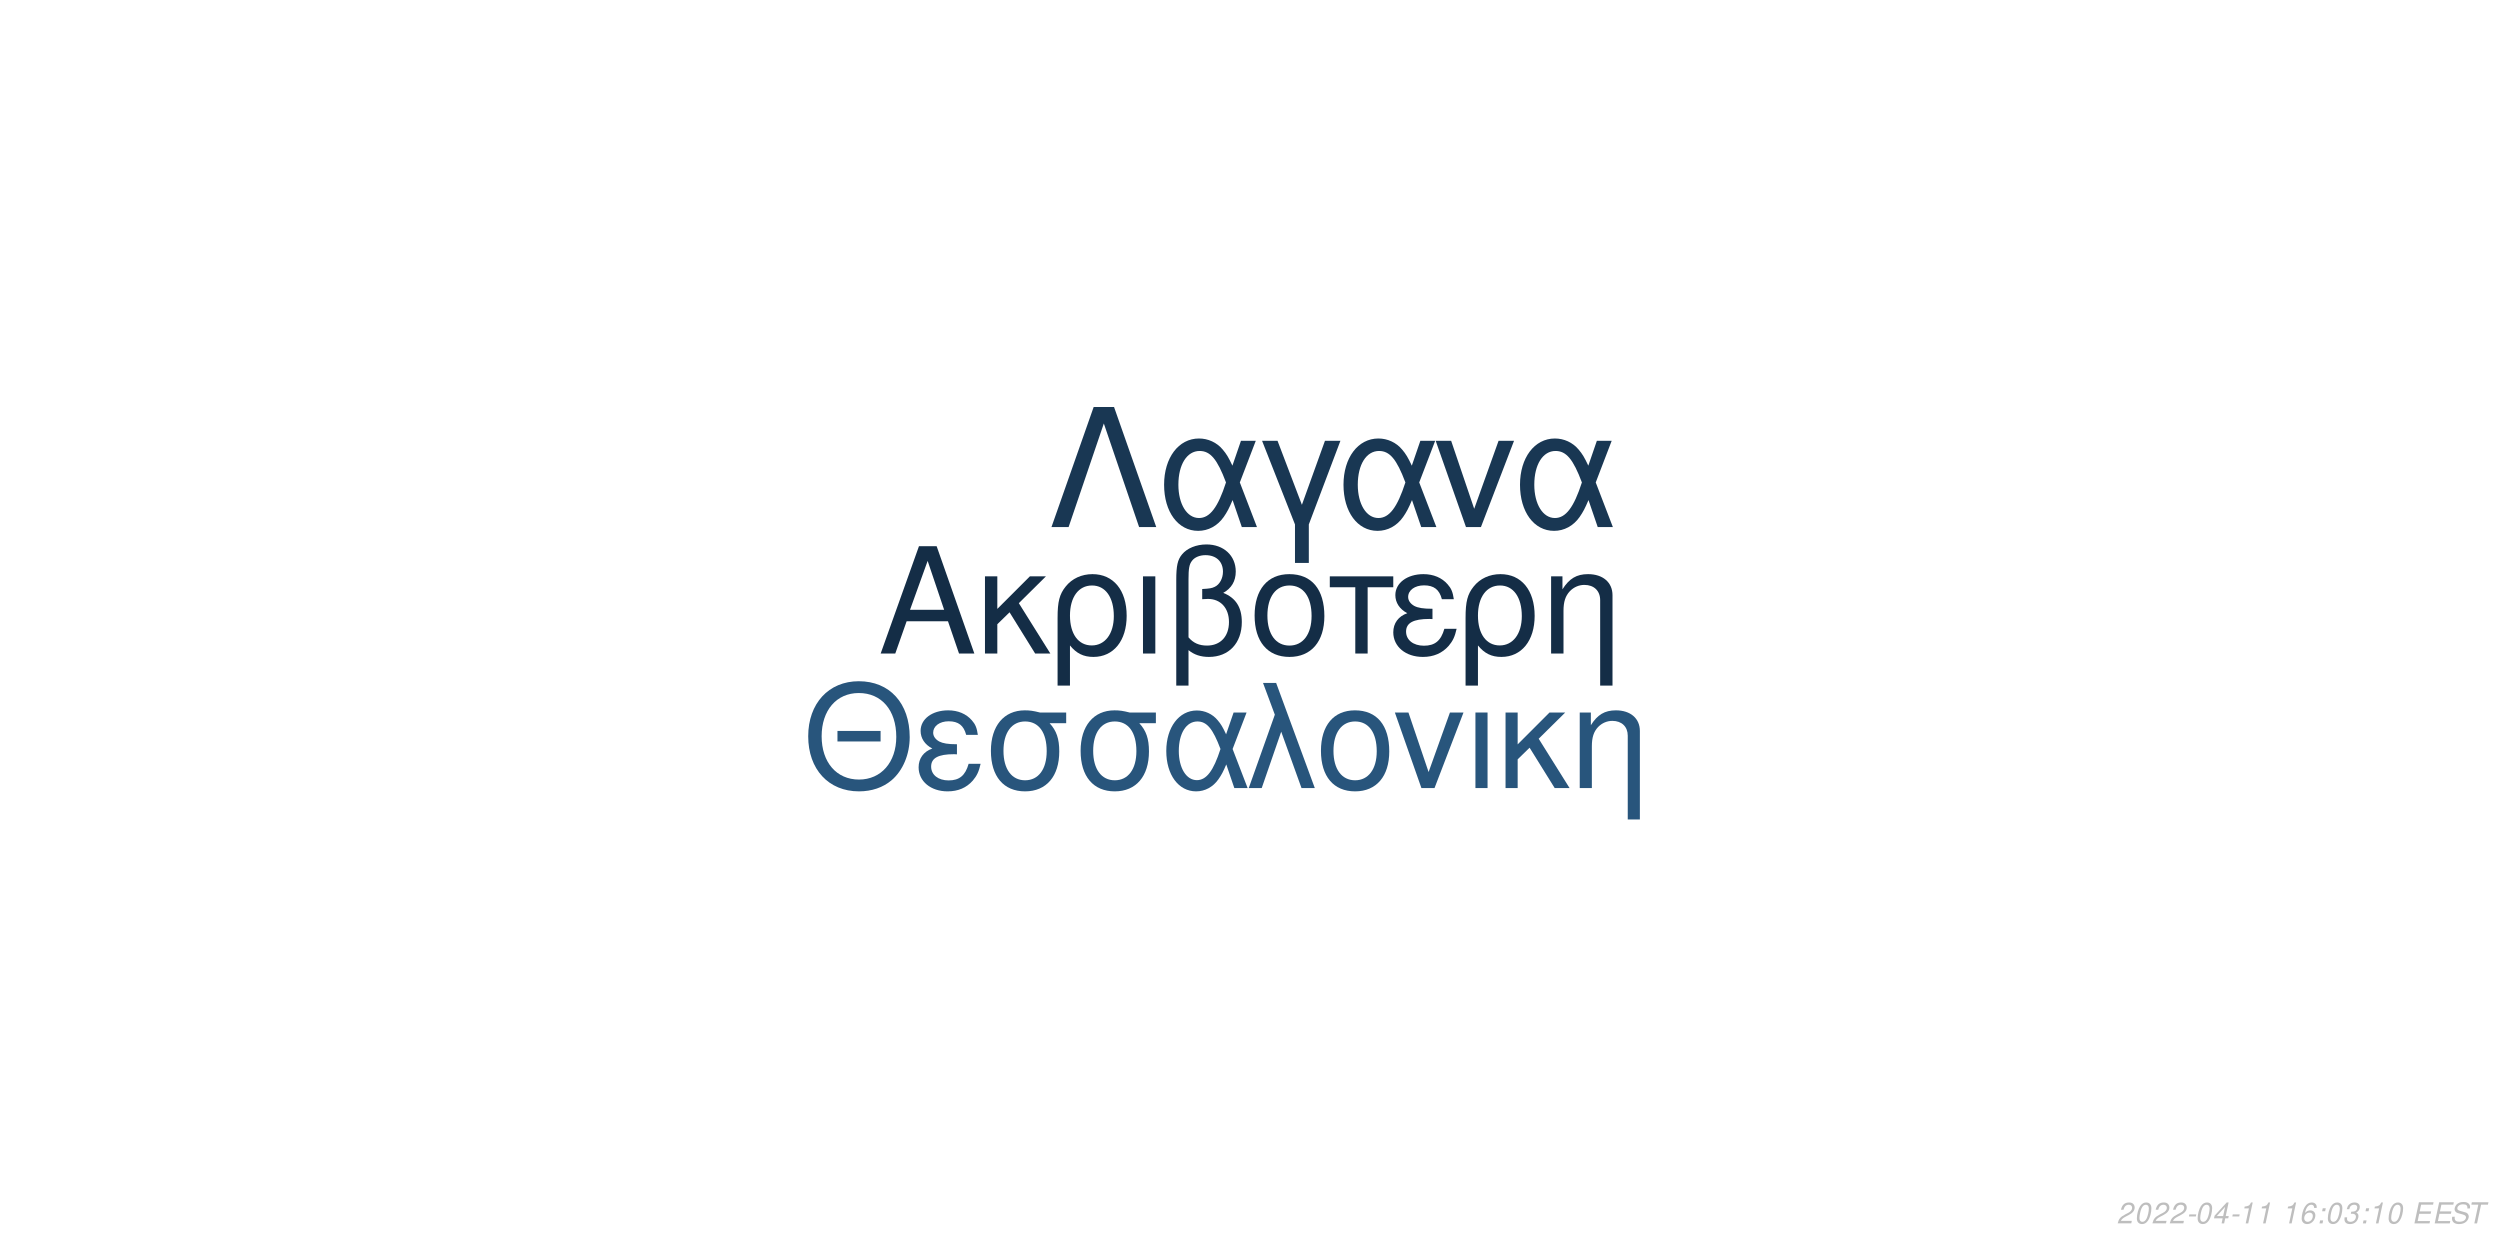
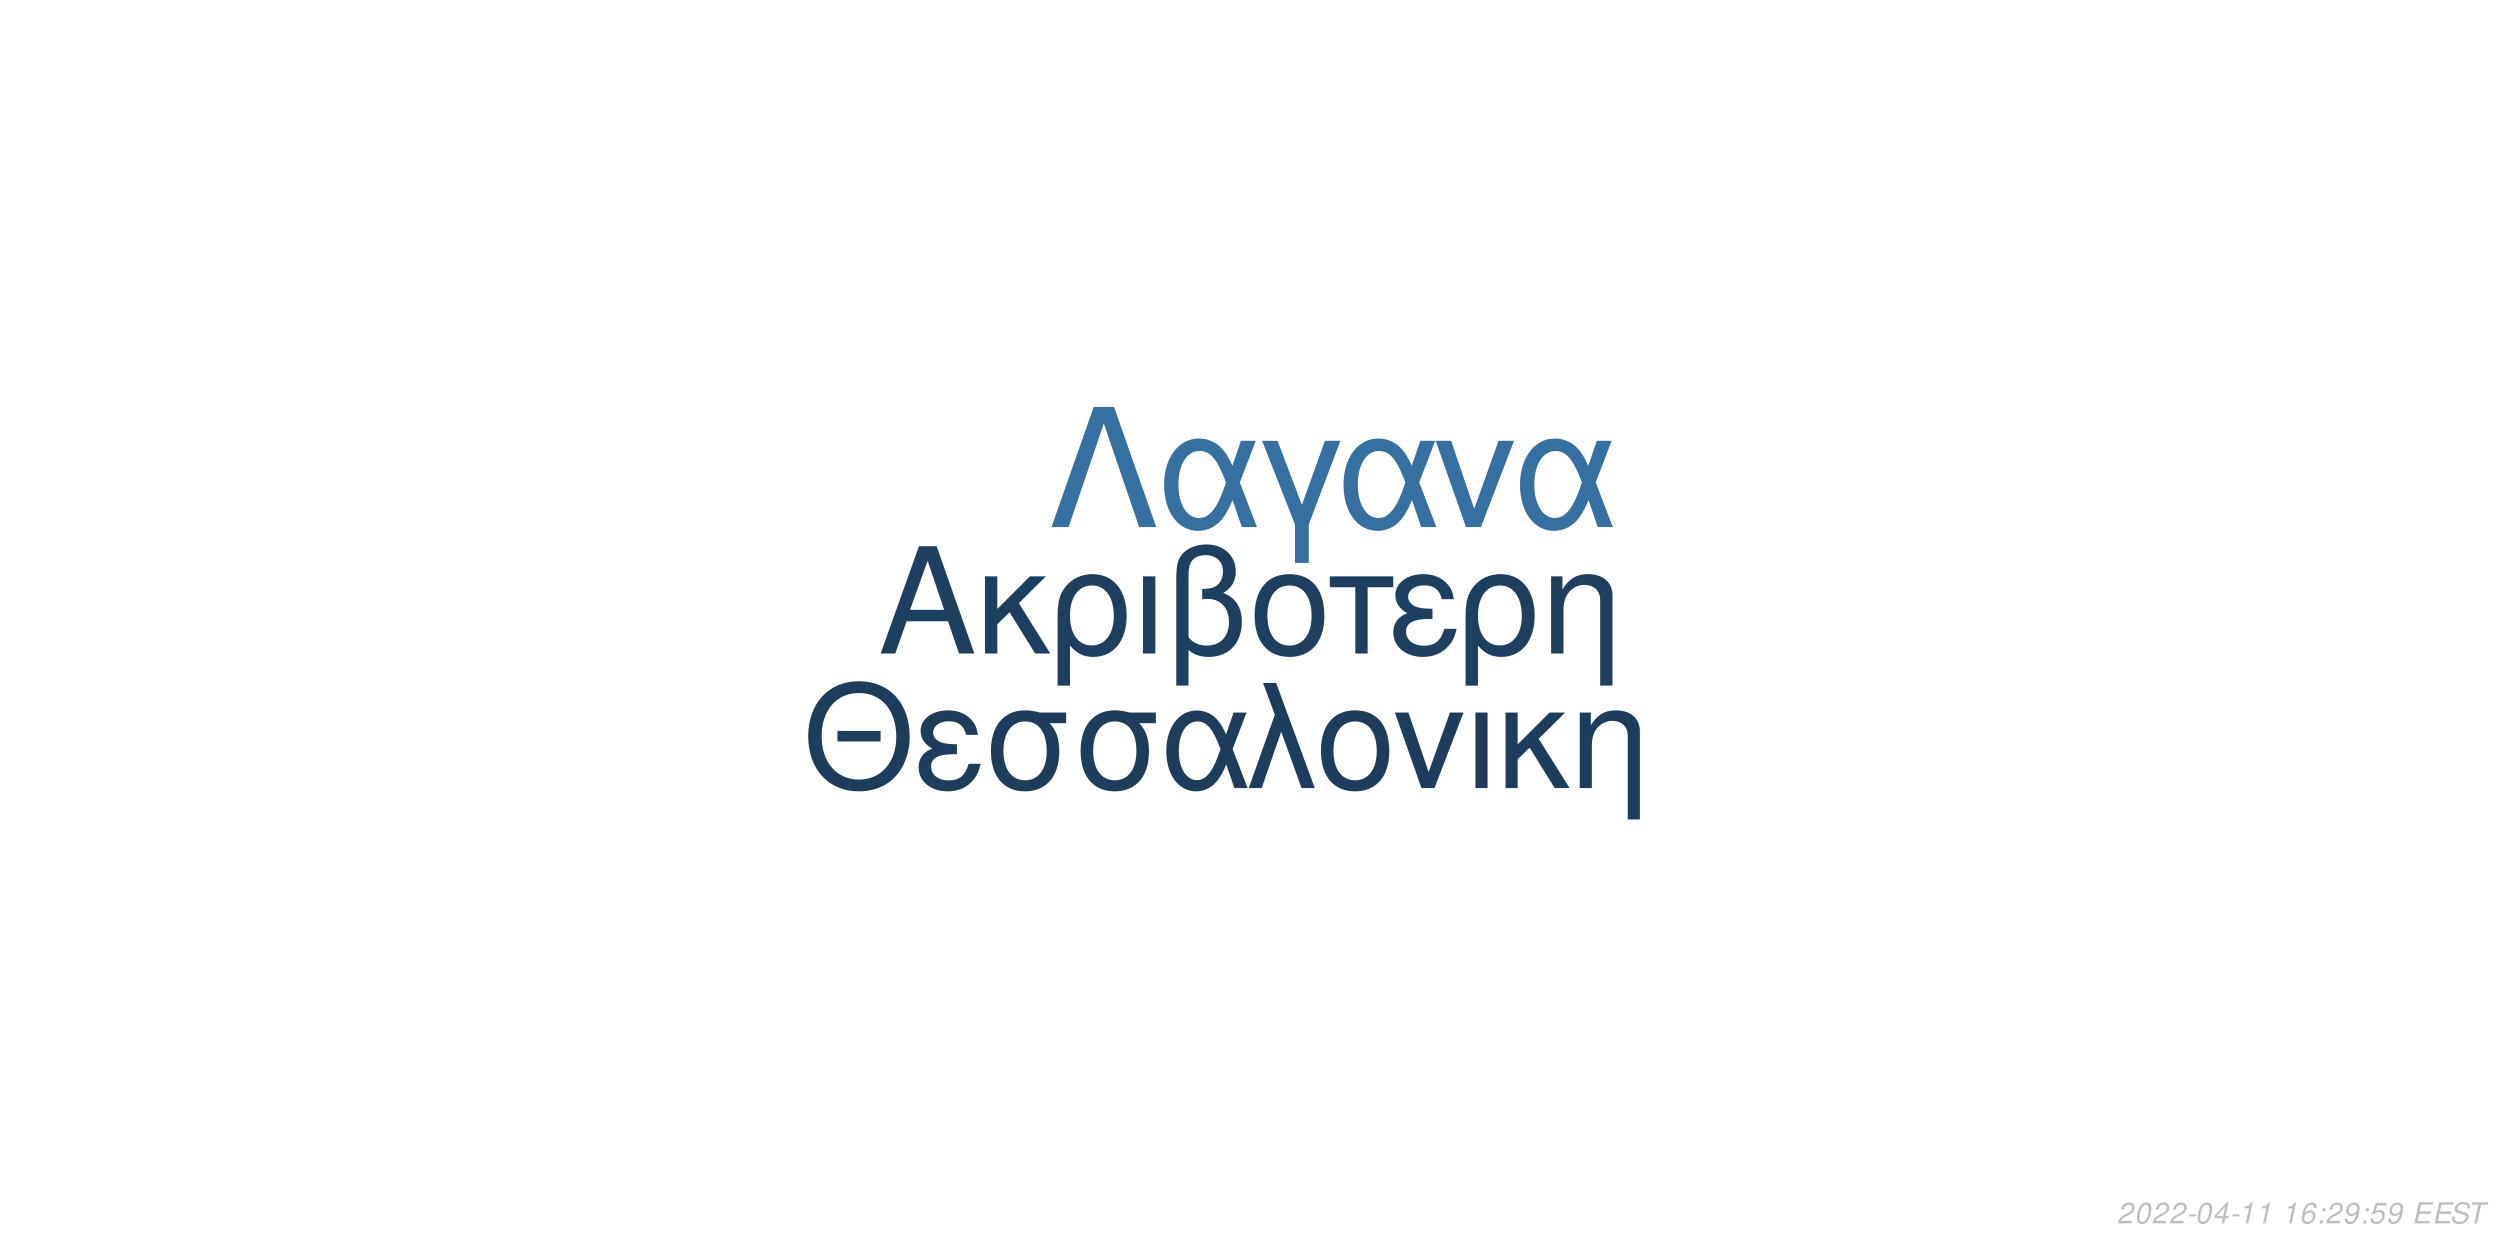
<svg xmlns="http://www.w3.org/2000/svg" xmlns:xlink="http://www.w3.org/1999/xlink" width="864pt" height="432pt" viewBox="0 0 864 432" version="1.1">
  <defs>
    <g>
      <symbol overflow="visible" id="glyph0-0">
        <path style="stroke:none;" d="" />
      </symbol>
      <symbol overflow="visible" id="glyph0-1">
        <path style="stroke:none;" d="M 24.125 -11.141 L 27.938 0 L 33.234 0 L 20.203 -37.094 L 14.094 -37.094 L 0.859 0 L 5.906 0 L 9.828 -11.141 Z M 22.797 -15.109 L 11 -15.109 L 17.094 -32.016 Z M 22.797 -15.109 " />
      </symbol>
      <symbol overflow="visible" id="glyph0-2">
        <path style="stroke:none;" d="M 7.172 -15.422 L 7.172 -26.672 L 2.906 -26.672 L 2.906 0 L 7.172 0 L 7.172 -10.125 L 11.406 -14.25 L 20.25 0 L 25.5 0 L 14.609 -17.406 L 23.969 -26.672 L 18.422 -26.672 Z M 7.172 -15.422 " />
      </symbol>
      <symbol overflow="visible" id="glyph0-3">
        <path style="stroke:none;" d="M 3 11.094 L 7.281 11.094 L 7.281 -2.797 C 9.516 -0.047 11.953 1.172 15.375 1.172 C 22.344 1.172 26.875 -4.422 26.875 -13.031 C 26.875 -21.891 22.297 -27.438 15.062 -27.438 C 11.297 -27.438 7.984 -25.906 5.797 -23.156 C 3.672 -20.516 3 -17.969 3 -12.359 Z M 14.906 -23.516 C 19.547 -23.516 22.438 -19.438 22.438 -12.922 C 22.438 -6.812 19.391 -2.797 14.812 -2.797 C 10.172 -2.797 7.281 -6.766 7.281 -13.125 C 7.281 -19.484 10.234 -23.516 14.906 -23.516 Z M 14.906 -23.516 " />
      </symbol>
      <symbol overflow="visible" id="glyph0-4">
        <path style="stroke:none;" d="M 3.516 0 L 7.781 0 L 7.781 -26.672 L 3.516 -26.672 Z M 3.516 0 " />
      </symbol>
      <symbol overflow="visible" id="glyph0-5">
        <path style="stroke:none;" d="M 4.016 11.094 L 8.25 11.094 L 8.25 -1.172 C 10.172 0.406 12.422 1.172 15.312 1.172 C 22.188 1.172 26.672 -3.609 26.672 -10.891 C 26.672 -15.984 24.578 -19.234 20.25 -20.969 C 23.109 -22.547 24.578 -25.031 24.578 -28.344 C 24.578 -33.844 20.406 -37.703 14.453 -37.703 C 10.938 -37.703 7.734 -36.391 6 -34.25 C 4.484 -32.422 4.016 -30.328 4.016 -25.391 Z M 8.25 -25.656 C 8.25 -29.359 8.5 -30.844 9.469 -32.062 C 10.375 -33.281 12.156 -34 14.094 -34 C 17.812 -34 20.156 -31.812 20.156 -28.297 C 20.156 -25.953 18.984 -23.812 17.297 -23.047 C 16.281 -22.547 15.469 -22.438 12.984 -22.297 L 12.984 -18.781 C 13.734 -18.828 14.344 -18.875 14.969 -18.875 C 19.344 -18.875 22.234 -15.719 22.234 -10.891 C 22.234 -5.906 19.281 -2.75 14.656 -2.75 C 11.953 -2.75 9.922 -3.609 8.25 -5.594 Z M 8.25 -25.656 " />
      </symbol>
      <symbol overflow="visible" id="glyph0-6">
        <path style="stroke:none;" d="M 14.094 -27.438 C 6.562 -27.438 2.094 -22.094 2.094 -13.125 C 2.094 -4.125 6.562 1.172 14.141 1.172 C 21.672 1.172 26.203 -4.172 26.203 -12.922 C 26.203 -22.188 21.828 -27.438 14.094 -27.438 Z M 14.141 -23.516 C 18.938 -23.516 21.781 -19.594 21.781 -12.984 C 21.781 -6.672 18.828 -2.75 14.141 -2.75 C 9.422 -2.75 6.516 -6.672 6.516 -13.125 C 6.516 -19.594 9.422 -23.516 14.141 -23.516 Z M 14.141 -23.516 " />
      </symbol>
      <symbol overflow="visible" id="glyph0-7">
        <path style="stroke:none;" d="M 7.891 0 L 12.156 0 L 12.156 -22.906 L 21.016 -22.906 L 21.016 -26.672 L -0.922 -26.672 L -0.922 -22.906 L 7.891 -22.906 Z M 7.891 0 " />
      </symbol>
      <symbol overflow="visible" id="glyph0-8">
        <path style="stroke:none;" d="M 14.562 -15.469 C 11.344 -15.469 9.562 -15.781 8.297 -16.438 C 6.922 -17.203 6.156 -18.328 6.156 -19.547 C 6.156 -21.891 8.453 -23.562 11.656 -23.562 C 15.062 -23.562 16.953 -22.094 17.812 -18.781 L 21.938 -18.781 C 21.578 -21.266 21.062 -22.5 19.797 -23.922 C 17.812 -26.203 14.906 -27.438 11.453 -27.438 C 5.797 -27.438 1.734 -24.375 1.734 -20.203 C 1.734 -17.609 3.156 -15.375 5.859 -13.938 C 2.797 -12.875 1.016 -10.484 1.016 -7.328 C 1.016 -2.391 5.297 1.172 11.25 1.172 C 14.969 1.172 17.906 -0.109 20.156 -2.641 C 21.578 -4.328 22.297 -5.797 22.906 -8.547 L 18.672 -8.547 C 17.5 -4.422 15.422 -2.703 11.609 -2.703 C 7.938 -2.703 5.438 -4.688 5.438 -7.578 C 5.438 -10.578 7.938 -11.953 13.484 -11.953 C 13.641 -11.953 14.094 -11.953 14.562 -11.906 Z M 14.562 -15.469 " />
      </symbol>
      <symbol overflow="visible" id="glyph0-9">
        <path style="stroke:none;" d="M 3.562 -26.672 L 3.562 0 L 7.844 0 L 7.844 -14.703 C 7.844 -17.906 8.5 -19.891 10.031 -21.531 C 11.406 -22.953 13.188 -23.719 15.062 -23.719 C 18.375 -23.719 20.516 -21.672 20.516 -18.469 L 20.516 11.094 L 24.781 11.094 L 24.781 -20.156 C 24.781 -24.578 21.469 -27.438 16.328 -27.438 C 12.359 -27.438 9.828 -25.906 7.484 -22.188 L 7.484 -26.672 Z M 3.562 -26.672 " />
      </symbol>
      <symbol overflow="visible" id="glyph1-0">
        <path style="stroke:none;" d="" />
      </symbol>
      <symbol overflow="visible" id="glyph1-1">
        <path style="stroke:none;" d="M 26.859 -19.734 L 11.953 -19.734 L 11.953 -16.094 L 26.859 -16.094 Z M 19.328 -36.922 C 8.922 -36.922 1.844 -29.25 1.844 -17.891 C 1.844 -6.484 8.875 1.141 19.391 1.141 C 23.812 1.141 27.703 -0.203 30.641 -2.688 C 34.578 -6.031 36.922 -11.656 36.922 -17.594 C 36.922 -29.297 30 -36.922 19.328 -36.922 Z M 19.328 -32.844 C 27.203 -32.844 32.281 -26.906 32.281 -17.688 C 32.281 -8.922 27.062 -2.938 19.391 -2.938 C 11.609 -2.938 6.484 -8.922 6.484 -17.891 C 6.484 -26.859 11.609 -32.844 19.328 -32.844 Z M 19.328 -32.844 " />
      </symbol>
      <symbol overflow="visible" id="glyph1-2">
        <path style="stroke:none;" d="M 14.25 -15.141 C 11.109 -15.141 9.375 -15.453 8.125 -16.094 C 6.781 -16.844 6.031 -17.938 6.031 -19.141 C 6.031 -21.422 8.266 -23.078 11.406 -23.078 C 14.75 -23.078 16.594 -21.625 17.438 -18.391 L 21.469 -18.391 C 21.125 -20.828 20.625 -22.031 19.391 -23.422 C 17.438 -25.656 14.594 -26.859 11.219 -26.859 C 5.688 -26.859 1.688 -23.875 1.688 -19.781 C 1.688 -17.234 3.094 -15.047 5.734 -13.656 C 2.734 -12.609 1 -10.266 1 -7.172 C 1 -2.344 5.188 1.141 11.016 1.141 C 14.656 1.141 17.547 -0.094 19.734 -2.594 C 21.125 -4.234 21.828 -5.688 22.422 -8.375 L 18.281 -8.375 C 17.141 -4.328 15.094 -2.641 11.359 -2.641 C 7.766 -2.641 5.328 -4.578 5.328 -7.422 C 5.328 -10.359 7.766 -11.703 13.203 -11.703 C 13.359 -11.703 13.797 -11.703 14.25 -11.656 Z M 14.25 -15.141 " />
      </symbol>
      <symbol overflow="visible" id="glyph1-3">
        <path style="stroke:none;" d="M 29 -26.109 L 19.938 -26.109 C 17.594 -26.703 16.438 -26.859 14.703 -26.859 C 7.469 -26.859 2.984 -21.469 2.984 -12.859 C 2.984 -4.031 7.375 1.141 14.797 1.141 C 22.172 1.141 26.609 -4.078 26.609 -12.656 C 26.609 -17.047 25.656 -19.828 23.266 -22.422 L 29 -22.422 Z M 14.797 -23.016 C 19.531 -23.016 22.266 -19.234 22.266 -12.75 C 22.266 -6.531 19.438 -2.688 14.797 -2.688 C 10.172 -2.688 7.328 -6.531 7.328 -12.859 C 7.328 -19.188 10.172 -23.016 14.797 -23.016 Z M 14.797 -23.016 " />
      </symbol>
      <symbol overflow="visible" id="glyph1-4">
        <path style="stroke:none;" d="M 29.344 -26.109 L 24.859 -26.109 L 22.266 -18.578 C 21.125 -21.031 20.484 -22.125 19.328 -23.469 C 17.547 -25.609 14.906 -26.812 12.156 -26.812 C 5.984 -26.812 1.594 -20.984 1.594 -12.812 C 1.594 -4.578 5.828 1.141 11.906 1.141 C 14.953 1.141 17.734 -0.344 19.625 -3.047 C 20.672 -4.531 21.281 -5.688 22.328 -8.172 L 25.109 0 L 29.703 0 L 24.516 -13.5 Z M 20.328 -13.5 C 17.891 -5.922 15.453 -2.734 12.156 -2.734 C 8.516 -2.734 5.922 -6.922 5.922 -12.812 C 5.922 -18.938 8.516 -23.016 12.359 -23.016 C 15.594 -23.016 17.688 -20.531 20.328 -13.5 Z M 20.328 -13.5 " />
      </symbol>
      <symbol overflow="visible" id="glyph1-5">
        <path style="stroke:none;" d="M 1.094 0 L 5.578 0 L 12.312 -19.484 L 19.328 0 L 23.922 0 L 10.562 -36.328 L 6.031 -36.328 L 10.109 -25.359 Z M 1.094 0 " />
      </symbol>
      <symbol overflow="visible" id="glyph1-6">
        <path style="stroke:none;" d="M 13.797 -26.859 C 6.422 -26.859 2.047 -21.625 2.047 -12.859 C 2.047 -4.031 6.422 1.141 13.859 1.141 C 21.234 1.141 25.656 -4.078 25.656 -12.656 C 25.656 -21.719 21.375 -26.859 13.797 -26.859 Z M 13.859 -23.016 C 18.531 -23.016 21.328 -19.188 21.328 -12.703 C 21.328 -6.531 18.438 -2.688 13.859 -2.688 C 9.219 -2.688 6.375 -6.531 6.375 -12.859 C 6.375 -19.188 9.219 -23.016 13.859 -23.016 Z M 13.859 -23.016 " />
      </symbol>
      <symbol overflow="visible" id="glyph1-7">
        <path style="stroke:none;" d="M 14.297 0 L 24.312 -26.109 L 19.625 -26.109 L 12.25 -5.531 L 5.281 -26.109 L 0.594 -26.109 L 9.766 0 Z M 14.297 0 " />
      </symbol>
      <symbol overflow="visible" id="glyph1-8">
        <path style="stroke:none;" d="M 3.438 0 L 7.625 0 L 7.625 -26.109 L 3.438 -26.109 Z M 3.438 0 " />
      </symbol>
      <symbol overflow="visible" id="glyph1-9">
        <path style="stroke:none;" d="M 7.031 -15.094 L 7.031 -26.109 L 2.844 -26.109 L 2.844 0 L 7.031 0 L 7.031 -9.922 L 11.156 -13.953 L 19.828 0 L 24.969 0 L 14.297 -17.047 L 23.469 -26.109 L 18.031 -26.109 Z M 7.031 -15.094 " />
      </symbol>
      <symbol overflow="visible" id="glyph1-10">
        <path style="stroke:none;" d="M 3.484 -26.109 L 3.484 0 L 7.672 0 L 7.672 -14.406 C 7.672 -17.547 8.328 -19.484 9.812 -21.078 C 11.156 -22.469 12.906 -23.219 14.75 -23.219 C 17.984 -23.219 20.078 -21.234 20.078 -18.094 L 20.078 10.859 L 24.266 10.859 L 24.266 -19.734 C 24.266 -24.062 21.031 -26.859 16 -26.859 C 12.109 -26.859 9.609 -25.359 7.328 -21.719 L 7.328 -26.109 Z M 3.484 -26.109 " />
      </symbol>
      <symbol overflow="visible" id="glyph2-0">
        <path style="stroke:none;" d="" />
      </symbol>
      <symbol overflow="visible" id="glyph2-1">
        <path style="stroke:none;" d="M 22.531 -41.484 L 15.484 -41.484 L 0.906 0 L 6.828 0 L 19 -35.797 L 31.188 0 L 37.109 0 Z M 22.531 -41.484 " />
      </symbol>
      <symbol overflow="visible" id="glyph2-2">
        <path style="stroke:none;" d="M 33.516 -29.812 L 28.391 -29.812 L 25.438 -21.219 C 24.125 -24.016 23.391 -25.266 22.078 -26.797 C 20.031 -29.25 17.016 -30.609 13.891 -30.609 C 6.828 -30.609 1.828 -23.953 1.828 -14.625 C 1.828 -5.234 6.656 1.312 13.594 1.312 C 17.078 1.312 20.266 -0.391 22.422 -3.469 C 23.609 -5.172 24.297 -6.484 25.5 -9.328 L 28.688 0 L 33.922 0 L 28 -15.422 Z M 23.219 -15.422 C 20.422 -6.766 17.641 -3.125 13.891 -3.125 C 9.734 -3.125 6.766 -7.906 6.766 -14.625 C 6.766 -21.625 9.734 -26.297 14.109 -26.297 C 17.812 -26.297 20.203 -23.453 23.219 -15.422 Z M 23.219 -15.422 " />
      </symbol>
      <symbol overflow="visible" id="glyph2-3">
        <path style="stroke:none;" d="M 12.062 12.406 L 16.844 12.406 L 16.844 -0.906 L 27.766 -29.812 L 22.422 -29.812 L 14.453 -7.688 L 6.031 -29.812 L 0.688 -29.812 L 12.062 -0.906 Z M 12.062 12.406 " />
      </symbol>
      <symbol overflow="visible" id="glyph2-4">
        <path style="stroke:none;" d="M 16.328 0 L 27.766 -29.812 L 22.422 -29.812 L 14 -6.312 L 6.031 -29.812 L 0.688 -29.812 L 11.156 0 Z M 16.328 0 " />
      </symbol>
      <symbol overflow="visible" id="glyph3-0">
        <path style="stroke:none;" d="" />
      </symbol>
      <symbol overflow="visible" id="glyph3-1">
        <path style="stroke:none;" d="M 5.234 -0.875 L 1.469 -0.875 C 1.641 -1.375 2.203 -1.891 3.109 -2.344 L 4.234 -2.938 C 5.562 -3.625 6.219 -4.469 6.219 -5.484 C 6.219 -5.938 6.062 -6.359 5.797 -6.656 C 5.469 -7.047 4.984 -7.234 4.312 -7.234 C 2.766 -7.234 1.891 -6.453 1.484 -4.734 L 2.375 -4.734 C 2.484 -5.188 2.609 -5.484 2.797 -5.75 C 3.094 -6.203 3.609 -6.453 4.188 -6.453 C 4.891 -6.453 5.344 -6.031 5.344 -5.375 C 5.344 -4.703 4.859 -4.094 4.016 -3.656 L 2.984 -3.125 C 1.234 -2.188 0.797 -1.656 0.344 -0.016 L 5.047 -0.016 Z M 5.234 -0.875 " />
      </symbol>
      <symbol overflow="visible" id="glyph3-2">
        <path style="stroke:none;" d="M 4.203 -7.234 C 3.375 -7.234 2.688 -6.812 2.125 -5.984 C 1.484 -5.047 0.984 -3.188 0.984 -1.734 C 0.984 -1.109 1.172 -0.562 1.484 -0.266 C 1.797 0.047 2.281 0.234 2.766 0.234 C 3.625 0.234 4.281 -0.156 4.859 -1.016 C 5.516 -1.953 6 -3.797 6 -5.266 C 6 -6.5 5.328 -7.234 4.203 -7.234 Z M 4.094 -6.453 C 4.734 -6.453 5.125 -5.984 5.125 -5.156 C 5.125 -4.203 4.781 -2.625 4.406 -1.812 C 3.984 -0.938 3.516 -0.547 2.875 -0.547 C 2.25 -0.547 1.875 -1.031 1.875 -1.828 C 1.875 -2.797 2.203 -4.344 2.594 -5.203 C 2.984 -6.047 3.453 -6.453 4.094 -6.453 Z M 4.094 -6.453 " />
      </symbol>
      <symbol overflow="visible" id="glyph3-3">
        <path style="stroke:none;" d="M 3.516 -3.125 L 1.125 -3.125 L 0.969 -2.406 L 3.359 -2.406 Z M 3.516 -3.125 " />
      </symbol>
      <symbol overflow="visible" id="glyph3-4">
        <path style="stroke:none;" d="M 3.625 -1.75 L 3.266 0 L 4.141 0 L 4.516 -1.75 L 5.562 -1.75 L 5.734 -2.531 L 4.688 -2.531 L 5.688 -7.234 L 5.016 -7.234 L 0.844 -2.672 L 0.641 -1.75 Z M 3.797 -2.531 L 1.594 -2.531 L 4.469 -5.703 Z M 3.797 -2.531 " />
      </symbol>
      <symbol overflow="visible" id="glyph3-5">
        <path style="stroke:none;" d="M 3.703 -5.188 L 2.594 0 L 3.469 0 L 5.016 -7.234 L 4.438 -7.234 C 3.906 -6.156 3.688 -6.016 2.234 -5.812 L 2.109 -5.188 Z M 3.703 -5.188 " />
      </symbol>
      <symbol overflow="visible" id="glyph3-6">
        <path style="stroke:none;" d="" />
      </symbol>
      <symbol overflow="visible" id="glyph3-7">
        <path style="stroke:none;" d="M 6.125 -5.344 L 6.141 -5.625 C 6.141 -6.609 5.453 -7.234 4.391 -7.234 C 3.438 -7.234 2.641 -6.719 2.016 -5.703 C 1.422 -4.781 0.938 -2.953 0.938 -1.688 C 0.938 -0.516 1.688 0.234 2.859 0.234 C 3.703 0.234 4.438 -0.156 5 -0.875 C 5.406 -1.422 5.672 -2.156 5.672 -2.766 C 5.672 -3.812 4.969 -4.5 3.906 -4.5 C 3.234 -4.5 2.672 -4.234 2.094 -3.625 C 2.406 -5.375 3.234 -6.453 4.25 -6.453 C 4.703 -6.453 5.062 -6.234 5.172 -5.844 C 5.203 -5.719 5.234 -5.578 5.25 -5.344 Z M 3.656 -3.734 C 4.344 -3.734 4.797 -3.281 4.797 -2.625 C 4.797 -1.469 3.984 -0.547 2.984 -0.547 C 2.297 -0.547 1.812 -1.047 1.812 -1.766 C 1.812 -2.859 2.625 -3.734 3.656 -3.734 Z M 3.656 -3.734 " />
      </symbol>
      <symbol overflow="visible" id="glyph3-8">
        <path style="stroke:none;" d="M 2.359 -1.031 L 1.312 -1.031 L 1.094 0 L 2.141 0 Z M 3.266 -5.234 L 2.219 -5.234 L 2 -4.203 L 3.047 -4.203 Z M 3.266 -5.234 " />
      </symbol>
      <symbol overflow="visible" id="glyph3-9">
-         <path style="stroke:none;" d="M 2.922 -3.312 C 3.125 -3.344 3.234 -3.344 3.375 -3.344 C 4.203 -3.344 4.688 -3 4.688 -2.406 C 4.688 -1.312 3.906 -0.547 2.781 -0.547 C 2.047 -0.547 1.594 -0.938 1.594 -1.562 C 1.594 -1.719 1.609 -1.844 1.656 -2.094 L 0.766 -2.094 C 0.734 -1.797 0.719 -1.641 0.719 -1.469 C 0.719 -0.375 1.406 0.234 2.641 0.234 C 3.547 0.234 4.297 -0.078 4.812 -0.656 C 5.266 -1.156 5.562 -1.875 5.562 -2.547 C 5.562 -3.125 5.344 -3.453 4.797 -3.734 C 5.641 -4.234 6.016 -4.844 6.016 -5.734 C 6.016 -6.656 5.312 -7.234 4.203 -7.234 C 3.375 -7.234 2.672 -6.938 2.188 -6.375 C 1.891 -6.031 1.703 -5.641 1.516 -4.906 L 2.391 -4.906 C 2.5 -5.359 2.594 -5.594 2.734 -5.812 C 3.047 -6.234 3.516 -6.453 4.078 -6.453 C 4.734 -6.453 5.141 -6.125 5.141 -5.578 C 5.141 -5.188 5.016 -4.797 4.797 -4.547 C 4.516 -4.234 4 -4.062 3.266 -4.062 L 3.078 -4.062 Z M 2.922 -3.312 " />
+         <path style="stroke:none;" d="M 0.844 -1.656 C 0.844 -1.547 0.844 -1.438 0.844 -1.375 C 0.844 -0.406 1.531 0.234 2.578 0.234 C 3.203 0.234 3.766 0.016 4.297 -0.438 C 4.938 -1 5.312 -1.656 5.594 -2.719 C 5.844 -3.672 6.016 -4.766 6.016 -5.375 C 6.016 -5.844 5.844 -6.328 5.547 -6.656 C 5.203 -7.031 4.703 -7.234 4.062 -7.234 C 2.516 -7.234 1.297 -5.938 1.297 -4.266 C 1.297 -3.203 1.984 -2.547 3.047 -2.547 C 3.484 -2.547 3.953 -2.672 4.281 -2.891 C 4.406 -2.984 4.547 -3.078 4.828 -3.344 C 4.438 -1.484 3.703 -0.547 2.703 -0.547 C 2.109 -0.547 1.719 -0.938 1.719 -1.547 L 1.719 -1.656 Z M 3.953 -6.453 C 4.625 -6.453 5.141 -5.953 5.141 -5.281 C 5.141 -4.188 4.312 -3.312 3.297 -3.312 C 2.594 -3.312 2.172 -3.734 2.172 -4.453 C 2.172 -5.562 2.984 -6.453 3.953 -6.453 Z M 3.953 -6.453 " />
      </symbol>
      <symbol overflow="visible" id="glyph3-10">
+         <path style="stroke:none;" d="M 6.297 -7.094 L 2.594 -7.094 L 1.234 -3.234 L 2.047 -3.234 C 2.656 -3.766 2.938 -3.906 3.531 -3.906 C 4.328 -3.906 4.797 -3.453 4.797 -2.688 C 4.797 -1.438 3.969 -0.547 2.828 -0.547 C 2.031 -0.547 1.609 -0.938 1.578 -1.734 L 0.703 -1.734 L 0.703 -1.516 C 0.703 -0.938 0.844 -0.547 1.188 -0.266 C 1.562 0.062 2.078 0.234 2.703 0.234 C 3.656 0.234 4.391 -0.156 4.984 -0.922 C 5.422 -1.5 5.672 -2.234 5.672 -2.953 C 5.672 -4 4.938 -4.672 3.812 -4.672 C 3.328 -4.672 2.906 -4.547 2.406 -4.234 L 3.109 -6.219 L 6.109 -6.219 Z M 6.297 -7.094 " />
+       </symbol>
+       <symbol overflow="visible" id="glyph3-11">
        <path style="stroke:none;" d="M 2.547 -3.312 L 6.5 -3.312 L 6.688 -4.141 L 2.719 -4.141 L 3.219 -6.469 L 7.344 -6.469 L 7.516 -7.297 L 2.453 -7.297 L 0.906 0 L 6.125 0 L 6.297 -0.812 L 2.016 -0.812 Z M 2.547 -3.312 " />
      </symbol>
-       <symbol overflow="visible" id="glyph3-11">
+       <symbol overflow="visible" id="glyph3-12">
        <path style="stroke:none;" d="M 7.062 -5.156 C 7.125 -5.438 7.141 -5.562 7.141 -5.703 C 7.141 -6.156 6.938 -6.594 6.594 -6.891 C 6.188 -7.25 5.656 -7.406 4.875 -7.406 C 3.844 -7.406 3.047 -7.125 2.5 -6.562 C 2.094 -6.141 1.781 -5.438 1.781 -4.922 C 1.781 -4.297 2.219 -3.766 2.891 -3.562 L 4.594 -3.094 C 5.406 -2.859 5.734 -2.578 5.734 -2.094 C 5.734 -1.781 5.547 -1.406 5.266 -1.141 C 4.844 -0.766 4.266 -0.578 3.453 -0.578 C 2.328 -0.578 1.812 -0.984 1.812 -1.906 C 1.812 -2.047 1.812 -2.125 1.844 -2.312 L 0.984 -2.312 C 0.906 -2.062 0.891 -1.906 0.891 -1.688 C 0.891 -0.484 1.797 0.234 3.297 0.234 C 4.359 0.234 5.234 -0.062 5.812 -0.609 C 6.344 -1.078 6.688 -1.797 6.688 -2.375 C 6.688 -2.641 6.609 -2.906 6.453 -3.156 C 6.234 -3.5 5.938 -3.703 5.469 -3.828 L 3.75 -4.312 C 2.984 -4.547 2.734 -4.734 2.734 -5.188 C 2.734 -5.547 2.875 -5.844 3.188 -6.109 C 3.547 -6.438 4.031 -6.594 4.703 -6.594 C 5.266 -6.594 5.688 -6.484 5.906 -6.297 C 6.094 -6.125 6.219 -5.797 6.219 -5.516 C 6.219 -5.422 6.203 -5.344 6.188 -5.156 Z M 7.062 -5.156 " />
      </symbol>
-       <symbol overflow="visible" id="glyph3-12">
+       <symbol overflow="visible" id="glyph3-13">
        <path style="stroke:none;" d="M 4.938 -6.469 L 7.312 -6.469 L 7.484 -7.297 L 1.75 -7.297 L 1.578 -6.469 L 3.984 -6.469 L 2.609 0 L 3.547 0 Z M 4.938 -6.469 " />
      </symbol>
    </g>
  </defs>
  <g id="surface1">
    <rect x="0" y="0" width="864" height="432" style="fill:rgb(100%,100%,100%);fill-opacity:1;stroke:none;" />
-     <g style="fill:rgb(7.843%,17.647%,27.451%);fill-opacity:1;">
+     <g style="fill:rgb(11.765%,25.098%,37.647%);fill-opacity:1;">
      <use xlink:href="#glyph0-1" x="303.5" y="225.861" />
      <use xlink:href="#glyph0-2" x="337.5" y="225.861" />
      <use xlink:href="#glyph0-3" x="362.5" y="225.861" />
      <use xlink:href="#glyph0-4" x="391.5" y="225.861" />
      <use xlink:href="#glyph0-5" x="402.5" y="225.861" />
      <use xlink:href="#glyph0-6" x="431.5" y="225.861" />
      <use xlink:href="#glyph0-7" x="460.5" y="225.861" />
      <use xlink:href="#glyph0-8" x="480.5" y="225.861" />
      <use xlink:href="#glyph0-3" x="503.5" y="225.861" />
      <use xlink:href="#glyph0-9" x="532.5" y="225.861" />
    </g>
-     <g style="fill:rgb(15.686%,33.333%,48.627%);fill-opacity:1;">
+     <g style="fill:rgb(10.98%,24.314%,36.078%);fill-opacity:1;">
      <use xlink:href="#glyph1-1" x="277.473" y="272.354" />
      <use xlink:href="#glyph1-2" x="316.473" y="272.354" />
      <use xlink:href="#glyph1-3" x="339.473" y="272.354" />
      <use xlink:href="#glyph1-3" x="370.473" y="272.354" />
      <use xlink:href="#glyph1-4" x="401.473" y="272.354" />
      <use xlink:href="#glyph1-5" x="430.473" y="272.354" />
      <use xlink:href="#glyph1-6" x="454.473" y="272.354" />
      <use xlink:href="#glyph1-7" x="481.473" y="272.354" />
      <use xlink:href="#glyph1-8" x="506.473" y="272.354" />
      <use xlink:href="#glyph1-9" x="517.473" y="272.354" />
      <use xlink:href="#glyph1-10" x="542.473" y="272.354" />
    </g>
-     <g style="fill:rgb(9.804%,21.569%,32.549%);fill-opacity:1;">
+     <g style="fill:rgb(21.176%,43.922%,62.745%);fill-opacity:1;">
      <use xlink:href="#glyph2-1" x="362.484" y="182.152" />
      <use xlink:href="#glyph2-2" x="400.484" y="182.152" />
      <use xlink:href="#glyph2-3" x="435.484" y="182.152" />
      <use xlink:href="#glyph2-2" x="462.484" y="182.152" />
      <use xlink:href="#glyph2-4" x="495.484" y="182.152" />
      <use xlink:href="#glyph2-2" x="523.484" y="182.152" />
    </g>
    <g style="fill:rgb(74.51%,74.51%,74.51%);fill-opacity:1;">
      <use xlink:href="#glyph3-1" x="731.52" y="422.81" />
      <use xlink:href="#glyph3-2" x="737.52" y="422.81" />
      <use xlink:href="#glyph3-1" x="743.52" y="422.81" />
      <use xlink:href="#glyph3-1" x="749.52" y="422.81" />
      <use xlink:href="#glyph3-3" x="755.52" y="422.81" />
      <use xlink:href="#glyph3-2" x="758.52" y="422.81" />
      <use xlink:href="#glyph3-4" x="764.52" y="422.81" />
      <use xlink:href="#glyph3-3" x="770.52" y="422.81" />
      <use xlink:href="#glyph3-5" x="773.52" y="422.81" />
      <use xlink:href="#glyph3-5" x="779.52" y="422.81" />
      <use xlink:href="#glyph3-6" x="785.52" y="422.81" />
      <use xlink:href="#glyph3-5" x="788.52" y="422.81" />
      <use xlink:href="#glyph3-7" x="794.52" y="422.81" />
      <use xlink:href="#glyph3-8" x="800.52" y="422.81" />
-       <use xlink:href="#glyph3-2" x="803.52" y="422.81" />
+       <use xlink:href="#glyph3-1" x="803.52" y="422.81" />
      <use xlink:href="#glyph3-9" x="809.52" y="422.81" />
      <use xlink:href="#glyph3-8" x="815.52" y="422.81" />
-       <use xlink:href="#glyph3-5" x="818.52" y="422.81" />
-       <use xlink:href="#glyph3-2" x="824.52" y="422.81" />
+       <use xlink:href="#glyph3-10" x="818.52" y="422.81" />
+       <use xlink:href="#glyph3-9" x="824.52" y="422.81" />
      <use xlink:href="#glyph3-6" x="830.52" y="422.81" />
-       <use xlink:href="#glyph3-10" x="833.52" y="422.81" />
-       <use xlink:href="#glyph3-10" x="840.52" y="422.81" />
-       <use xlink:href="#glyph3-11" x="846.52" y="422.81" />
-       <use xlink:href="#glyph3-12" x="852.52" y="422.81" />
+       <use xlink:href="#glyph3-11" x="833.52" y="422.81" />
+       <use xlink:href="#glyph3-11" x="840.52" y="422.81" />
+       <use xlink:href="#glyph3-12" x="846.52" y="422.81" />
+       <use xlink:href="#glyph3-13" x="852.52" y="422.81" />
    </g>
  </g>
</svg>
